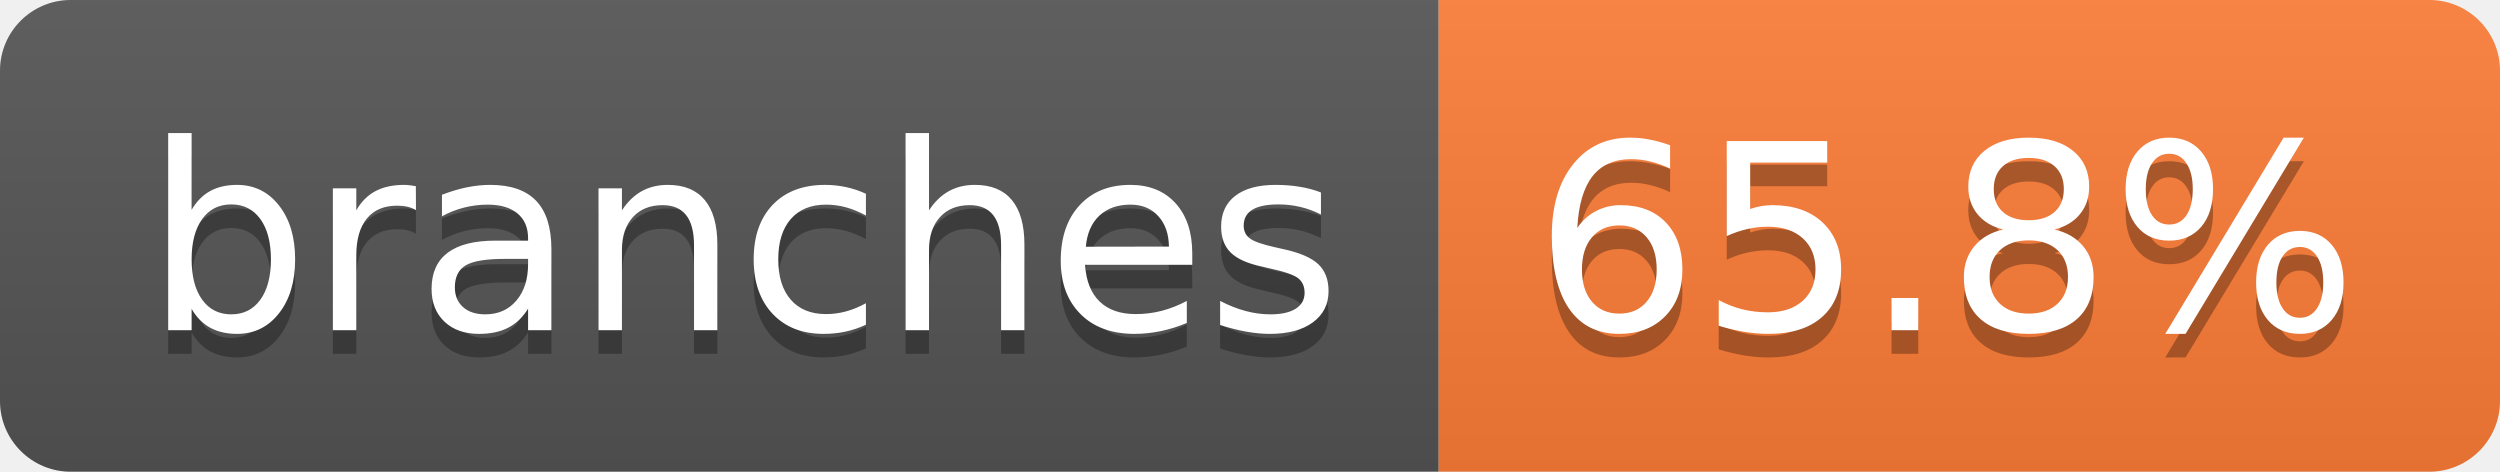
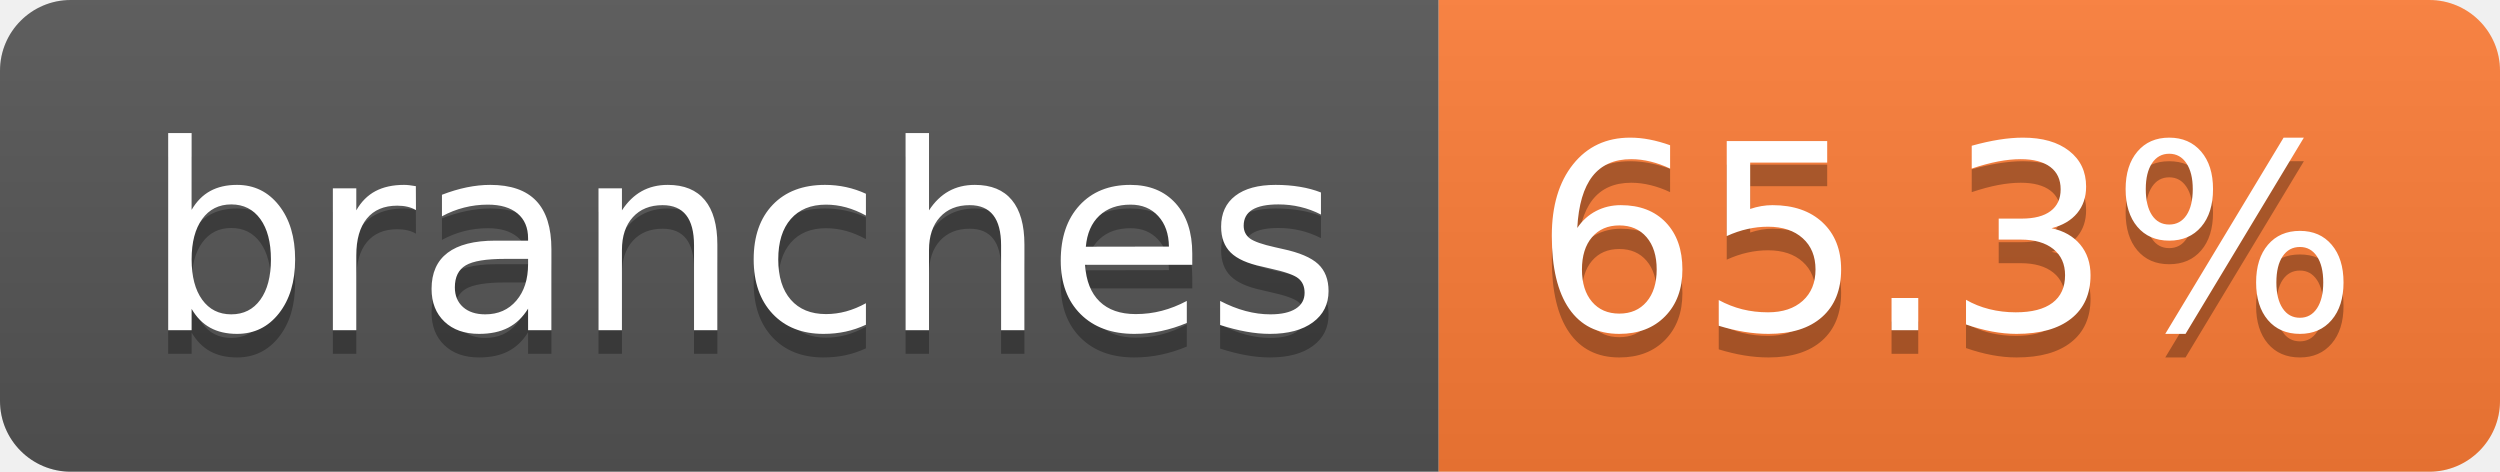
- <svg xmlns="http://www.w3.org/2000/svg" width="106" height="20" role="img" aria-label="branches: 65.8%">
+ <svg xmlns="http://www.w3.org/2000/svg" width="106" height="20" role="img" aria-label="branches: 65.3%">
  <linearGradient id="s" x2="0" y2="100%">
    <stop offset="0" stop-color="#bbb" stop-opacity=".1" />
    <stop offset="1" stop-opacity=".1" />
  </linearGradient>
  <clipPath id="r">
    <rect width="106" height="20" rx="3" fill="#fff" />
  </clipPath>
  <g clip-path="url(#r)">
    <rect width="61" height="20" fill="#555" />
    <rect x="61" width="45" height="20" fill="#fe7d37" />
    <rect width="106" height="20" fill="url(#s)" />
  </g>
  <g fill="#fff" text-anchor="middle" font-family="Verdana,Geneva,DejaVu Sans,sans-serif" text-rendering="geometricPrecision" font-size="110">
    <text aria-hidden="true" x="315" y="150" fill="#010101" fill-opacity=".3" transform="scale(.1)" textLength="507">branches</text>
    <text x="315" y="140" transform="scale(.1)" fill="#fff" textLength="507">branches</text>
-     <text aria-hidden="true" x="825" y="150" fill="#010101" fill-opacity=".3" transform="scale(.1)" textLength="350">65.8%</text>
-     <text x="825" y="140" transform="scale(.1)" fill="#fff" textLength="350">65.8%</text>
+     <text aria-hidden="true" x="825" y="150" fill="#010101" fill-opacity=".3" transform="scale(.1)" textLength="350">65.3%</text>
+     <text x="825" y="140" transform="scale(.1)" fill="#fff" textLength="350">65.3%</text>
  </g>
</svg>
